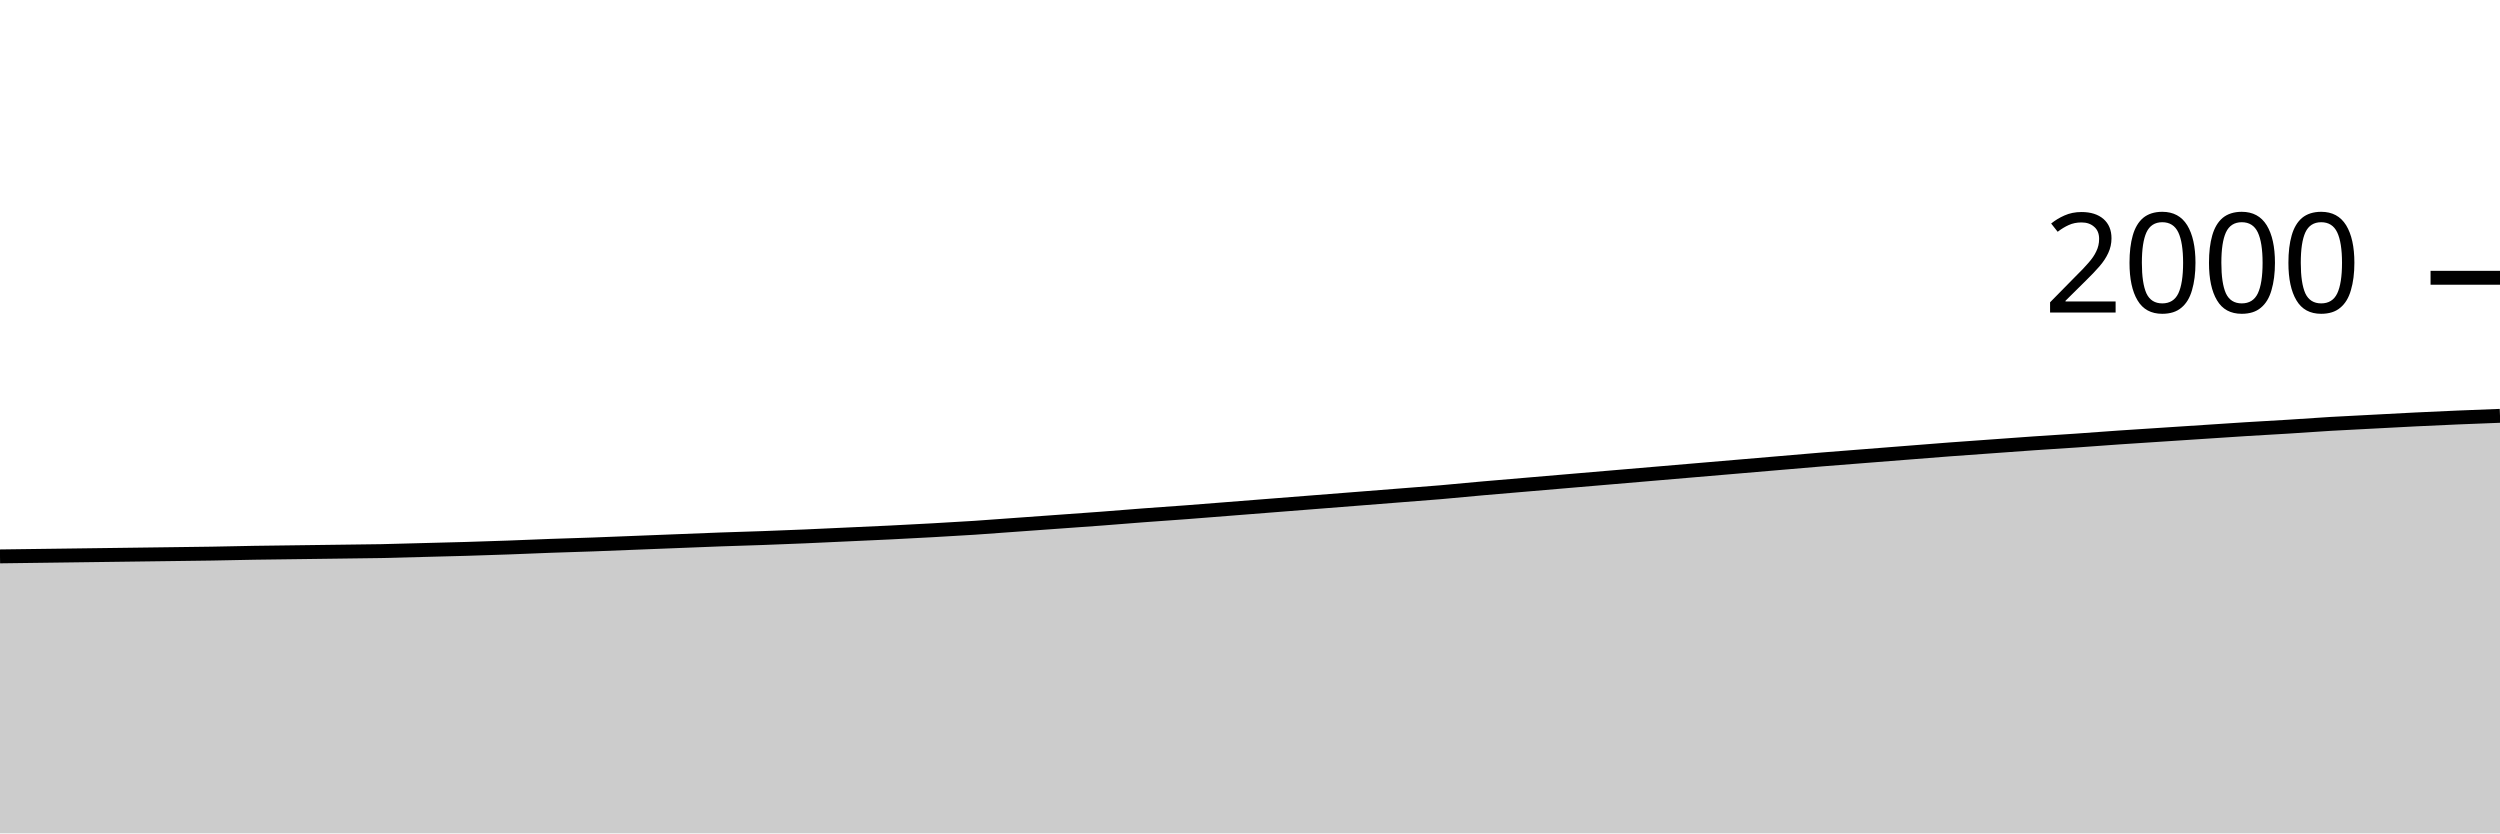
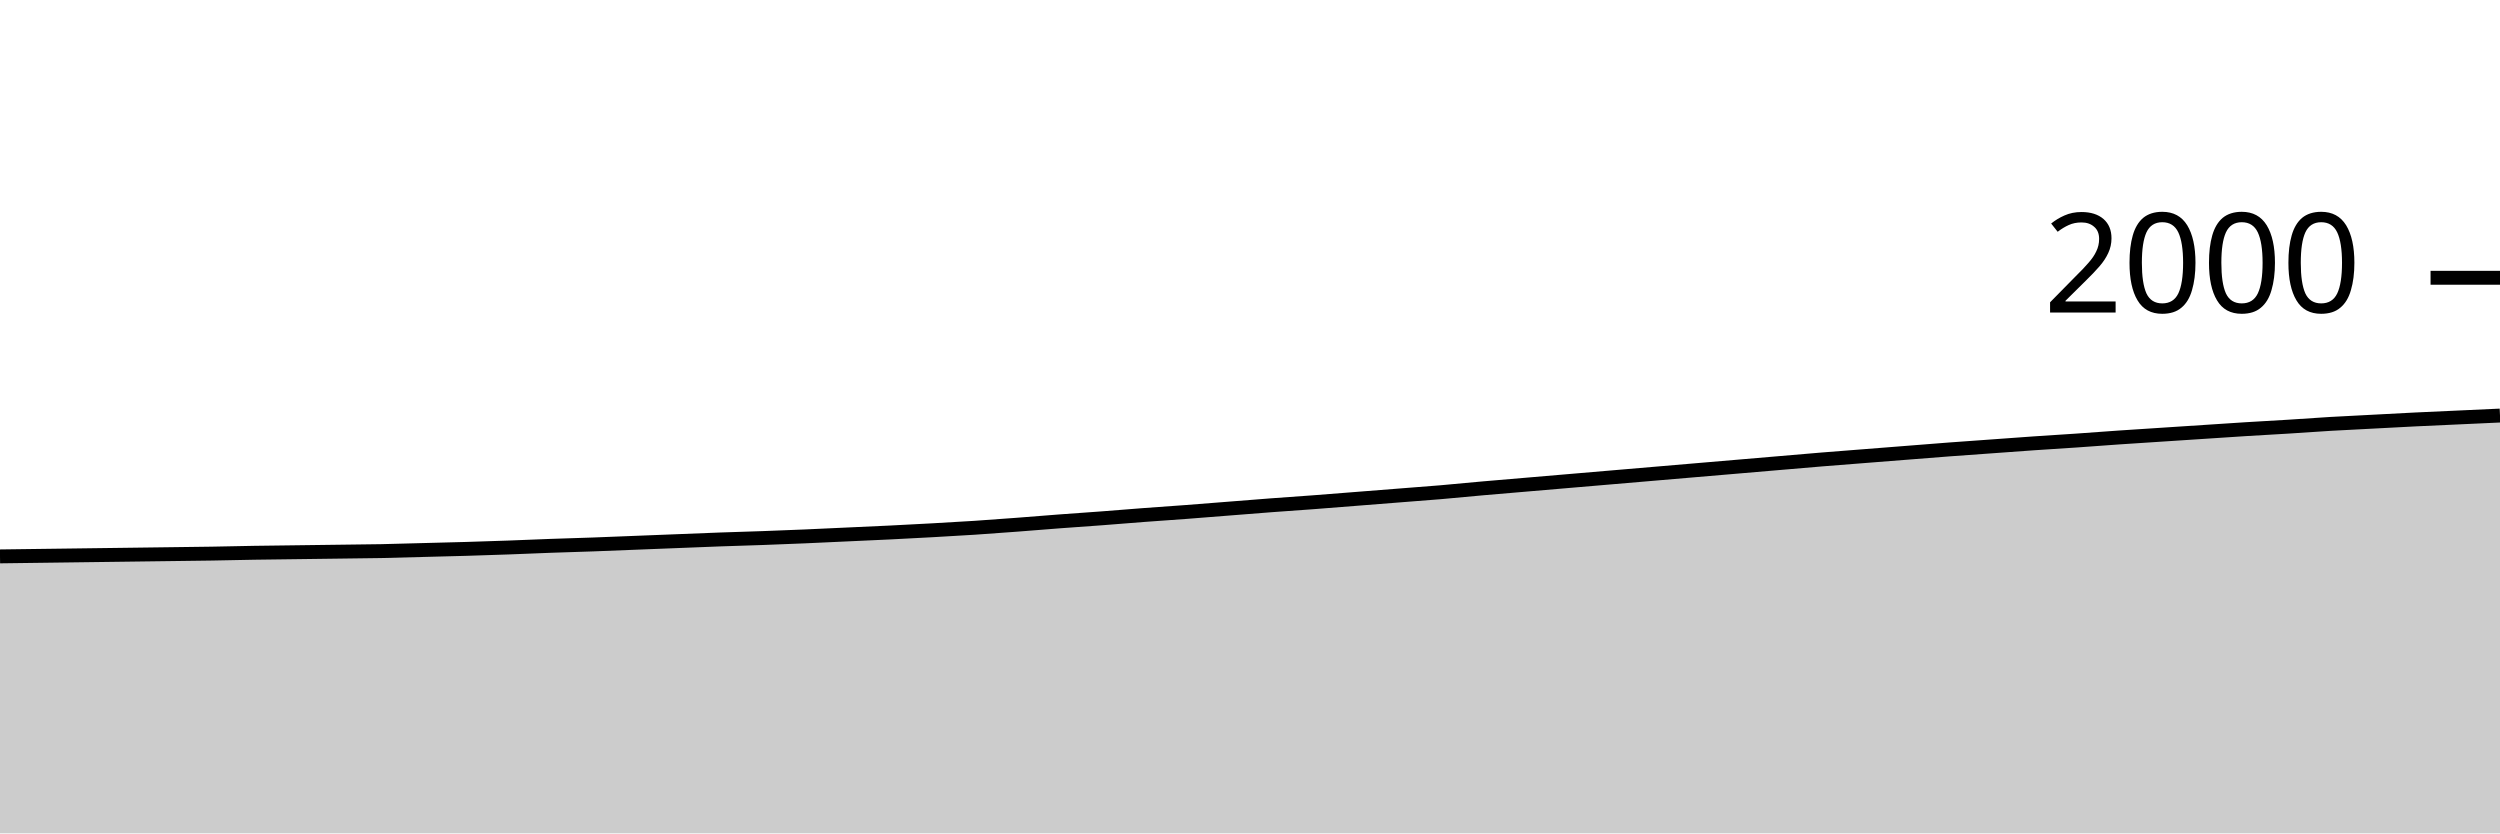
<svg xmlns="http://www.w3.org/2000/svg" viewBox="0 0 180 60">
  <g transform="translate(0,20)">
-     <path class="area" fill="rgba(0, 0, 0, 0.2)" d="M0,20.06C1.017,20.047,2.034,20.033,3.051,20.02C4.068,20.007,5.085,19.993,6.102,19.98C7.119,19.967,8.136,19.953,9.153,19.94C10.169,19.927,11.186,19.913,12.203,19.9C13.22,19.887,14.237,19.877,15.254,19.86C16.271,19.843,17.288,19.817,18.305,19.8C19.322,19.783,20.339,19.773,21.356,19.76C22.373,19.747,23.39,19.733,24.407,19.72C25.424,19.707,26.441,19.7,27.458,19.68C28.475,19.66,29.492,19.627,30.508,19.6C31.525,19.573,32.542,19.55,33.559,19.52C34.576,19.49,35.593,19.457,36.61,19.42C37.627,19.383,38.644,19.337,39.661,19.3C40.678,19.263,41.695,19.237,42.712,19.2C43.729,19.163,44.746,19.12,45.763,19.08C46.78,19.04,47.797,19,48.814,18.96C49.831,18.92,50.847,18.877,51.864,18.84C52.881,18.803,53.898,18.777,54.915,18.74C55.932,18.703,56.949,18.663,57.966,18.62C58.983,18.577,60,18.527,61.017,18.48C62.034,18.433,63.051,18.39,64.068,18.34C65.085,18.29,66.102,18.237,67.119,18.18C68.136,18.123,69.153,18.067,70.169,18C71.186,17.933,72.203,17.853,73.22,17.78C74.237,17.707,75.254,17.633,76.271,17.56C77.288,17.487,78.305,17.417,79.322,17.34C80.339,17.263,81.356,17.177,82.373,17.1C83.39,17.023,84.407,16.957,85.424,16.88C86.441,16.803,87.458,16.72,88.475,16.64C89.492,16.56,90.508,16.48,91.525,16.4C92.542,16.32,93.559,16.24,94.576,16.16C95.593,16.08,96.61,16,97.627,15.92C98.644,15.84,99.661,15.76,100.678,15.68C101.695,15.6,102.712,15.527,103.729,15.44C104.746,15.353,105.763,15.25,106.78,15.16C107.797,15.07,108.814,14.987,109.831,14.9C110.847,14.813,111.864,14.727,112.881,14.64C113.898,14.553,114.915,14.467,115.932,14.38C116.949,14.293,117.966,14.207,118.983,14.12C120,14.033,121.017,13.947,122.034,13.86C123.051,13.773,124.068,13.687,125.085,13.6C126.102,13.513,127.119,13.427,128.136,13.34C129.153,13.253,130.169,13.163,131.186,13.08C132.203,12.997,133.22,12.92,134.237,12.84C135.254,12.76,136.271,12.68,137.288,12.6C138.305,12.52,139.322,12.437,140.339,12.36C141.356,12.283,142.373,12.213,143.39,12.14C144.407,12.067,145.424,11.99,146.441,11.92C147.458,11.85,148.475,11.79,149.492,11.72C150.508,11.65,151.525,11.57,152.542,11.5C153.559,11.43,154.576,11.367,155.593,11.3C156.61,11.233,157.627,11.167,158.644,11.1C159.661,11.033,160.678,10.963,161.695,10.9C162.712,10.837,163.729,10.783,164.746,10.72C165.763,10.657,166.78,10.58,167.797,10.52C168.814,10.46,169.831,10.413,170.847,10.36C171.864,10.307,172.881,10.25,173.898,10.2C174.915,10.15,175.932,10.103,176.949,10.06C177.966,10.017,178.983,9.978,180,9.94L180,40C178.983,40,177.966,40,176.949,40C175.932,40,174.915,40,173.898,40C172.881,40,171.864,40,170.847,40C169.831,40,168.814,40,167.797,40C166.78,40,165.763,40,164.746,40C163.729,40,162.712,40,161.695,40C160.678,40,159.661,40,158.644,40C157.627,40,156.61,40,155.593,40C154.576,40,153.559,40,152.542,40C151.525,40,150.508,40,149.492,40C148.475,40,147.458,40,146.441,40C145.424,40,144.407,40,143.39,40C142.373,40,141.356,40,140.339,40C139.322,40,138.305,40,137.288,40C136.271,40,135.254,40,134.237,40C133.22,40,132.203,40,131.186,40C130.169,40,129.153,40,128.136,40C127.119,40,126.102,40,125.085,40C124.068,40,123.051,40,122.034,40C121.017,40,120,40,118.983,40C117.966,40,116.949,40,115.932,40C114.915,40,113.898,40,112.881,40C111.864,40,110.847,40,109.831,40C108.814,40,107.797,40,106.78,40C105.763,40,104.746,40,103.729,40C102.712,40,101.695,40,100.678,40C99.661,40,98.644,40,97.627,40C96.61,40,95.593,40,94.576,40C93.559,40,92.542,40,91.525,40C90.508,40,89.492,40,88.475,40C87.458,40,86.441,40,85.424,40C84.407,40,83.39,40,82.373,40C81.356,40,80.339,40,79.322,40C78.305,40,77.288,40,76.271,40C75.254,40,74.237,40,73.22,40C72.203,40,71.186,40,70.169,40C69.153,40,68.136,40,67.119,40C66.102,40,65.085,40,64.068,40C63.051,40,62.034,40,61.017,40C60,40,58.983,40,57.966,40C56.949,40,55.932,40,54.915,40C53.898,40,52.881,40,51.864,40C50.847,40,49.831,40,48.814,40C47.797,40,46.78,40,45.763,40C44.746,40,43.729,40,42.712,40C41.695,40,40.678,40,39.661,40C38.644,40,37.627,40,36.61,40C35.593,40,34.576,40,33.559,40C32.542,40,31.525,40,30.508,40C29.492,40,28.475,40,27.458,40C26.441,40,25.424,40,24.407,40C23.39,40,22.373,40,21.356,40C20.339,40,19.322,40,18.305,40C17.288,40,16.271,40,15.254,40C14.237,40,13.22,40,12.203,40C11.186,40,10.169,40,9.153,40C8.136,40,7.119,40,6.102,40C5.085,40,4.068,40,3.051,40C2.034,40,1.017,40,0,40Z" />
-     <path class="line" stroke="black" fill="none" d="M0,20.06C1.017,20.047,2.034,20.033,3.051,20.02C4.068,20.007,5.085,19.993,6.102,19.98C7.119,19.967,8.136,19.953,9.153,19.94C10.169,19.927,11.186,19.913,12.203,19.9C13.22,19.887,14.237,19.877,15.254,19.86C16.271,19.843,17.288,19.817,18.305,19.8C19.322,19.783,20.339,19.773,21.356,19.76C22.373,19.747,23.39,19.733,24.407,19.72C25.424,19.707,26.441,19.7,27.458,19.68C28.475,19.66,29.492,19.627,30.508,19.6C31.525,19.573,32.542,19.55,33.559,19.52C34.576,19.49,35.593,19.457,36.61,19.42C37.627,19.383,38.644,19.337,39.661,19.3C40.678,19.263,41.695,19.237,42.712,19.2C43.729,19.163,44.746,19.12,45.763,19.08C46.78,19.04,47.797,19,48.814,18.96C49.831,18.92,50.847,18.877,51.864,18.84C52.881,18.803,53.898,18.777,54.915,18.74C55.932,18.703,56.949,18.663,57.966,18.62C58.983,18.577,60,18.527,61.017,18.48C62.034,18.433,63.051,18.39,64.068,18.34C65.085,18.29,66.102,18.237,67.119,18.18C68.136,18.123,69.153,18.067,70.169,18C71.186,17.933,72.203,17.853,73.22,17.78C74.237,17.707,75.254,17.633,76.271,17.56C77.288,17.487,78.305,17.417,79.322,17.34C80.339,17.263,81.356,17.177,82.373,17.1C83.39,17.023,84.407,16.957,85.424,16.88C86.441,16.803,87.458,16.72,88.475,16.64C89.492,16.56,90.508,16.48,91.525,16.4C92.542,16.32,93.559,16.24,94.576,16.16C95.593,16.08,96.61,16,97.627,15.92C98.644,15.84,99.661,15.76,100.678,15.68C101.695,15.6,102.712,15.527,103.729,15.44C104.746,15.353,105.763,15.25,106.78,15.16C107.797,15.07,108.814,14.987,109.831,14.9C110.847,14.813,111.864,14.727,112.881,14.64C113.898,14.553,114.915,14.467,115.932,14.38C116.949,14.293,117.966,14.207,118.983,14.12C120,14.033,121.017,13.947,122.034,13.86C123.051,13.773,124.068,13.687,125.085,13.6C126.102,13.513,127.119,13.427,128.136,13.34C129.153,13.253,130.169,13.163,131.186,13.08C132.203,12.997,133.22,12.92,134.237,12.84C135.254,12.76,136.271,12.68,137.288,12.6C138.305,12.52,139.322,12.437,140.339,12.36C141.356,12.283,142.373,12.213,143.39,12.14C144.407,12.067,145.424,11.99,146.441,11.92C147.458,11.85,148.475,11.79,149.492,11.72C150.508,11.65,151.525,11.57,152.542,11.5C153.559,11.43,154.576,11.367,155.593,11.3C156.61,11.233,157.627,11.167,158.644,11.1C159.661,11.033,160.678,10.963,161.695,10.9C162.712,10.837,163.729,10.783,164.746,10.72C165.763,10.657,166.78,10.58,167.797,10.52C168.814,10.46,169.831,10.413,170.847,10.36C171.864,10.307,172.881,10.25,173.898,10.2C174.915,10.15,175.932,10.103,176.949,10.06C177.966,10.017,178.983,9.978,180,9.94" />
+     <path class="area" fill="rgba(0, 0, 0, 0.2)" d="M0,20.06C1.017,20.047,2.034,20.033,3.051,20.02C4.068,20.007,5.085,19.993,6.102,19.98C7.119,19.967,8.136,19.953,9.153,19.94C10.169,19.927,11.186,19.913,12.203,19.9C13.22,19.887,14.237,19.877,15.254,19.86C16.271,19.843,17.288,19.817,18.305,19.8C19.322,19.783,20.339,19.773,21.356,19.76C22.373,19.747,23.39,19.733,24.407,19.72C25.424,19.707,26.441,19.7,27.458,19.68C28.475,19.66,29.492,19.627,30.508,19.6C31.525,19.573,32.542,19.55,33.559,19.52C34.576,19.49,35.593,19.457,36.61,19.42C37.627,19.383,38.644,19.337,39.661,19.3C40.678,19.263,41.695,19.237,42.712,19.2C43.729,19.163,44.746,19.12,45.763,19.08C46.78,19.04,47.797,19,48.814,18.96C49.831,18.92,50.847,18.877,51.864,18.84C52.881,18.803,53.898,18.777,54.915,18.74C55.932,18.703,56.949,18.663,57.966,18.62C58.983,18.577,60,18.527,61.017,18.48C62.034,18.433,63.051,18.39,64.068,18.34C65.085,18.29,66.102,18.237,67.119,18.18C68.136,18.123,69.153,18.067,70.169,18C71.186,17.933,72.203,17.857,73.22,17.78C74.237,17.703,75.254,17.617,76.271,17.54C77.288,17.463,78.305,17.397,79.322,17.32C80.339,17.243,81.356,17.157,82.373,17.08C83.39,17.003,84.407,16.937,85.424,16.86C86.441,16.783,87.458,16.7,88.475,16.62C89.492,16.54,90.508,16.457,91.525,16.38C92.542,16.303,93.559,16.237,94.576,16.16C95.593,16.083,96.61,16,97.627,15.92C98.644,15.84,99.661,15.76,100.678,15.68C101.695,15.6,102.712,15.527,103.729,15.44C104.746,15.353,105.763,15.25,106.78,15.16C107.797,15.07,108.814,14.987,109.831,14.9C110.847,14.813,111.864,14.727,112.881,14.64C113.898,14.553,114.915,14.467,115.932,14.38C116.949,14.293,117.966,14.207,118.983,14.12C120,14.033,121.017,13.947,122.034,13.86C123.051,13.773,124.068,13.687,125.085,13.6C126.102,13.513,127.119,13.427,128.136,13.34C129.153,13.253,130.169,13.163,131.186,13.08C132.203,12.997,133.22,12.92,134.237,12.84C135.254,12.76,136.271,12.68,137.288,12.6C138.305,12.52,139.322,12.437,140.339,12.36C141.356,12.283,142.373,12.213,143.39,12.14C144.407,12.067,145.424,11.99,146.441,11.92C147.458,11.85,148.475,11.79,149.492,11.72C150.508,11.65,151.525,11.57,152.542,11.5C153.559,11.43,154.576,11.367,155.593,11.3C156.61,11.233,157.627,11.167,158.644,11.1C159.661,11.033,160.678,10.963,161.695,10.9C162.712,10.837,163.729,10.783,164.746,10.72C165.763,10.657,166.78,10.58,167.797,10.52C168.814,10.46,169.831,10.413,170.847,10.36C171.864,10.307,172.881,10.25,173.898,10.2C174.915,10.15,175.932,10.107,176.949,10.06C177.966,10.013,178.983,9.967,180,9.92L180,40C178.983,40,177.966,40,176.949,40C175.932,40,174.915,40,173.898,40C172.881,40,171.864,40,170.847,40C169.831,40,168.814,40,167.797,40C166.78,40,165.763,40,164.746,40C163.729,40,162.712,40,161.695,40C160.678,40,159.661,40,158.644,40C157.627,40,156.61,40,155.593,40C154.576,40,153.559,40,152.542,40C151.525,40,150.508,40,149.492,40C148.475,40,147.458,40,146.441,40C145.424,40,144.407,40,143.39,40C142.373,40,141.356,40,140.339,40C139.322,40,138.305,40,137.288,40C136.271,40,135.254,40,134.237,40C133.22,40,132.203,40,131.186,40C130.169,40,129.153,40,128.136,40C127.119,40,126.102,40,125.085,40C124.068,40,123.051,40,122.034,40C121.017,40,120,40,118.983,40C117.966,40,116.949,40,115.932,40C114.915,40,113.898,40,112.881,40C111.864,40,110.847,40,109.831,40C108.814,40,107.797,40,106.78,40C105.763,40,104.746,40,103.729,40C102.712,40,101.695,40,100.678,40C99.661,40,98.644,40,97.627,40C96.61,40,95.593,40,94.576,40C93.559,40,92.542,40,91.525,40C90.508,40,89.492,40,88.475,40C87.458,40,86.441,40,85.424,40C84.407,40,83.39,40,82.373,40C81.356,40,80.339,40,79.322,40C78.305,40,77.288,40,76.271,40C75.254,40,74.237,40,73.22,40C72.203,40,71.186,40,70.169,40C69.153,40,68.136,40,67.119,40C66.102,40,65.085,40,64.068,40C63.051,40,62.034,40,61.017,40C60,40,58.983,40,57.966,40C56.949,40,55.932,40,54.915,40C53.898,40,52.881,40,51.864,40C50.847,40,49.831,40,48.814,40C47.797,40,46.78,40,45.763,40C44.746,40,43.729,40,42.712,40C41.695,40,40.678,40,39.661,40C38.644,40,37.627,40,36.61,40C35.593,40,34.576,40,33.559,40C32.542,40,31.525,40,30.508,40C29.492,40,28.475,40,27.458,40C26.441,40,25.424,40,24.407,40C23.39,40,22.373,40,21.356,40C20.339,40,19.322,40,18.305,40C17.288,40,16.271,40,15.254,40C14.237,40,13.22,40,12.203,40C11.186,40,10.169,40,9.153,40C8.136,40,7.119,40,6.102,40C5.085,40,4.068,40,3.051,40C2.034,40,1.017,40,0,40Z" />
+     <path class="line" stroke="black" fill="none" d="M0,20.06C1.017,20.047,2.034,20.033,3.051,20.02C4.068,20.007,5.085,19.993,6.102,19.98C7.119,19.967,8.136,19.953,9.153,19.94C10.169,19.927,11.186,19.913,12.203,19.9C13.22,19.887,14.237,19.877,15.254,19.86C16.271,19.843,17.288,19.817,18.305,19.8C19.322,19.783,20.339,19.773,21.356,19.76C22.373,19.747,23.39,19.733,24.407,19.72C25.424,19.707,26.441,19.7,27.458,19.68C28.475,19.66,29.492,19.627,30.508,19.6C31.525,19.573,32.542,19.55,33.559,19.52C34.576,19.49,35.593,19.457,36.61,19.42C37.627,19.383,38.644,19.337,39.661,19.3C40.678,19.263,41.695,19.237,42.712,19.2C43.729,19.163,44.746,19.12,45.763,19.08C46.78,19.04,47.797,19,48.814,18.96C49.831,18.92,50.847,18.877,51.864,18.84C52.881,18.803,53.898,18.777,54.915,18.74C55.932,18.703,56.949,18.663,57.966,18.62C58.983,18.577,60,18.527,61.017,18.48C62.034,18.433,63.051,18.39,64.068,18.34C65.085,18.29,66.102,18.237,67.119,18.18C68.136,18.123,69.153,18.067,70.169,18C71.186,17.933,72.203,17.857,73.22,17.78C74.237,17.703,75.254,17.617,76.271,17.54C77.288,17.463,78.305,17.397,79.322,17.32C80.339,17.243,81.356,17.157,82.373,17.08C83.39,17.003,84.407,16.937,85.424,16.86C86.441,16.783,87.458,16.7,88.475,16.62C89.492,16.54,90.508,16.457,91.525,16.38C92.542,16.303,93.559,16.237,94.576,16.16C95.593,16.083,96.61,16,97.627,15.92C98.644,15.84,99.661,15.76,100.678,15.68C101.695,15.6,102.712,15.527,103.729,15.44C104.746,15.353,105.763,15.25,106.78,15.16C107.797,15.07,108.814,14.987,109.831,14.9C110.847,14.813,111.864,14.727,112.881,14.64C113.898,14.553,114.915,14.467,115.932,14.38C116.949,14.293,117.966,14.207,118.983,14.12C120,14.033,121.017,13.947,122.034,13.86C123.051,13.773,124.068,13.687,125.085,13.6C126.102,13.513,127.119,13.427,128.136,13.34C129.153,13.253,130.169,13.163,131.186,13.08C132.203,12.997,133.22,12.92,134.237,12.84C135.254,12.76,136.271,12.68,137.288,12.6C138.305,12.52,139.322,12.437,140.339,12.36C141.356,12.283,142.373,12.213,143.39,12.14C144.407,12.067,145.424,11.99,146.441,11.92C147.458,11.85,148.475,11.79,149.492,11.72C150.508,11.65,151.525,11.57,152.542,11.5C153.559,11.43,154.576,11.367,155.593,11.3C156.61,11.233,157.627,11.167,158.644,11.1C159.661,11.033,160.678,10.963,161.695,10.9C162.712,10.837,163.729,10.783,164.746,10.72C165.763,10.657,166.78,10.58,167.797,10.52C168.814,10.46,169.831,10.413,170.847,10.36C171.864,10.307,172.881,10.25,173.898,10.2C174.915,10.15,175.932,10.107,176.949,10.06C177.966,10.013,178.983,9.967,180,9.92" />
    <path class="axis-ceiling" stroke-width="1" stroke="black" fill="none" d="M175,0L180,0" />
    <text class="axis-ceiling-label" font-family="sans-serif" text-anchor="end" font-size="10px" x="170" y="2.5">2000</text>
  </g>
</svg>
